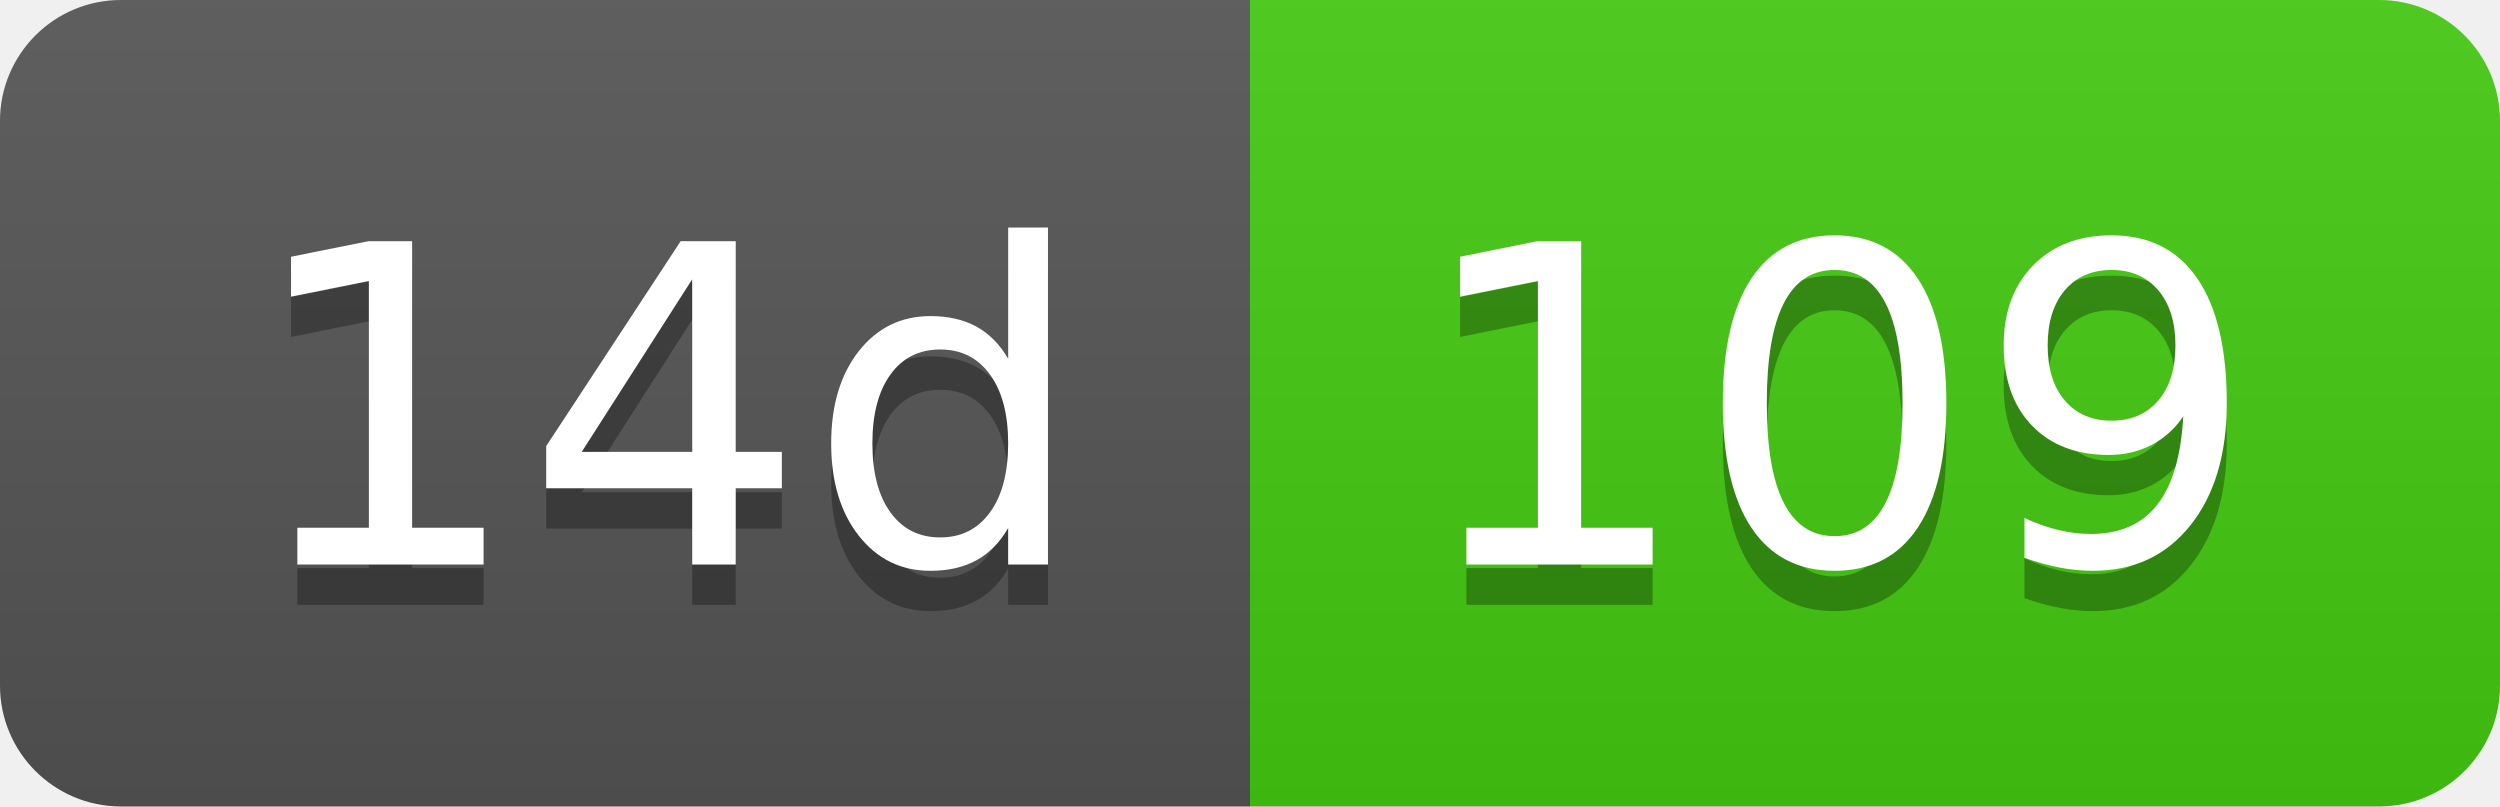
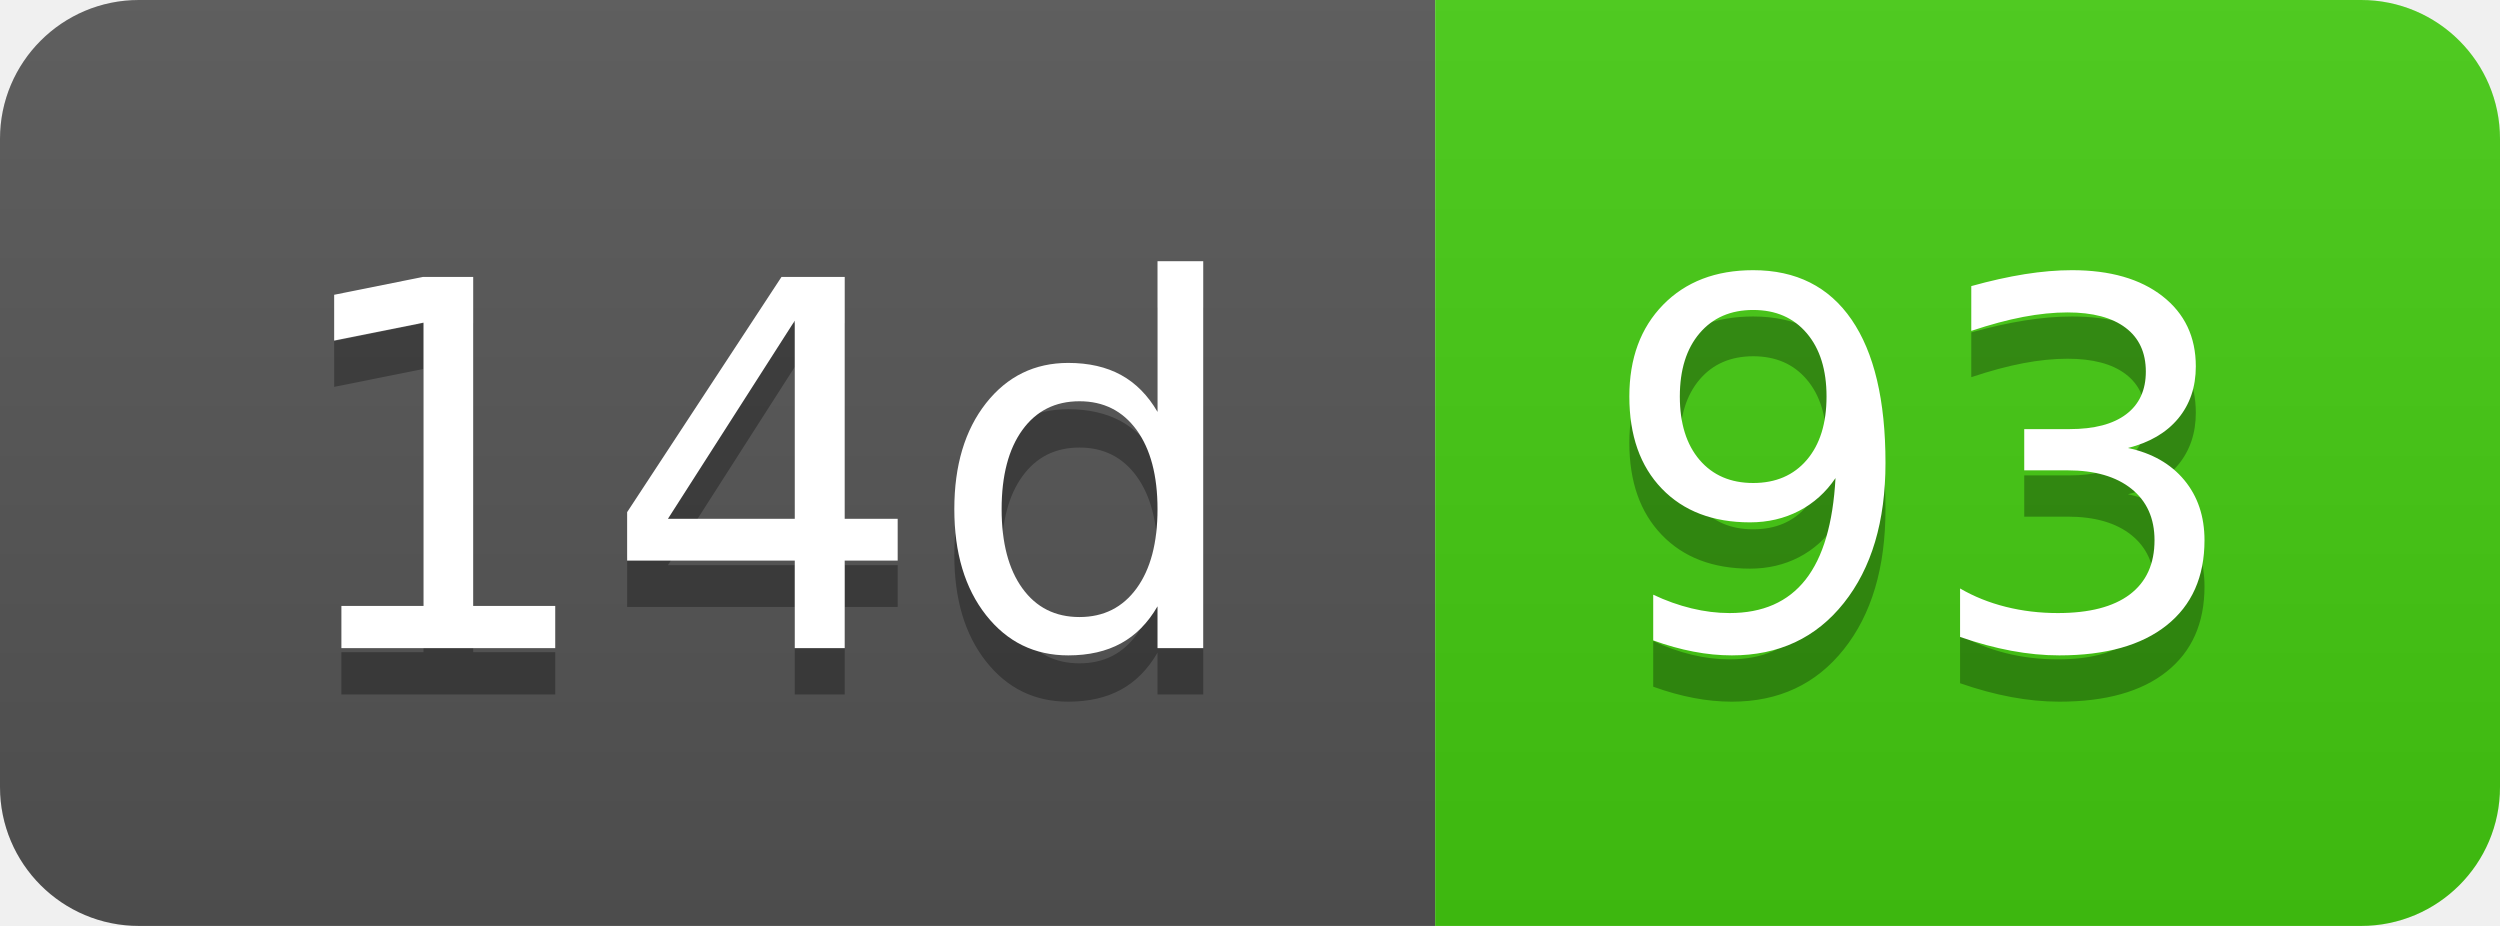
- <svg xmlns="http://www.w3.org/2000/svg" width="62" height="20" role="img" aria-label="14d: 109">
+ <svg xmlns="http://www.w3.org/2000/svg" width="54" height="20" role="img" aria-label="14d: 93">
  <linearGradient id="s" x2="0" y2="100%">
    <stop offset="0" stop-color="#bbb" stop-opacity=".1" />
    <stop offset="1" stop-opacity=".1" />
  </linearGradient>
  <clipPath id="r">
-     <rect width="62" height="20" rx="3" fill="#fff" />
+     <rect width="54" height="20" rx="3" fill="#fff" />
  </clipPath>
  <g clip-path="url(#r)">
    <rect width="31" height="20" fill="#555" />
-     <rect x="31" width="31" height="20" fill="#4c1" />
-     <rect width="62" height="20" fill="url(#s)" />
+     <rect x="31" width="23" height="20" fill="#4c1" />
+     <rect width="54" height="20" fill="url(#s)" />
  </g>
  <g fill="#fff" text-anchor="middle" font-family="Verdana,Geneva,DejaVu Sans,sans-serif" text-rendering="geometricPrecision" font-size="110">
    <text aria-hidden="true" x="165" y="150" fill="#010101" fill-opacity=".3" transform="scale(.1)" textLength="210">14d</text>
    <text x="165" y="140" transform="scale(.1)" fill="#fff" textLength="210">14d</text>
-     <text aria-hidden="true" x="455" y="150" fill="#010101" fill-opacity=".3" transform="scale(.1)" textLength="210">109</text>
-     <text x="455" y="140" transform="scale(.1)" fill="#fff" textLength="210">109</text>
+     <text aria-hidden="true" x="415" y="150" fill="#010101" fill-opacity=".3" transform="scale(.1)" textLength="130">93</text>
+     <text x="415" y="140" transform="scale(.1)" fill="#fff" textLength="130">93</text>
  </g>
</svg>
